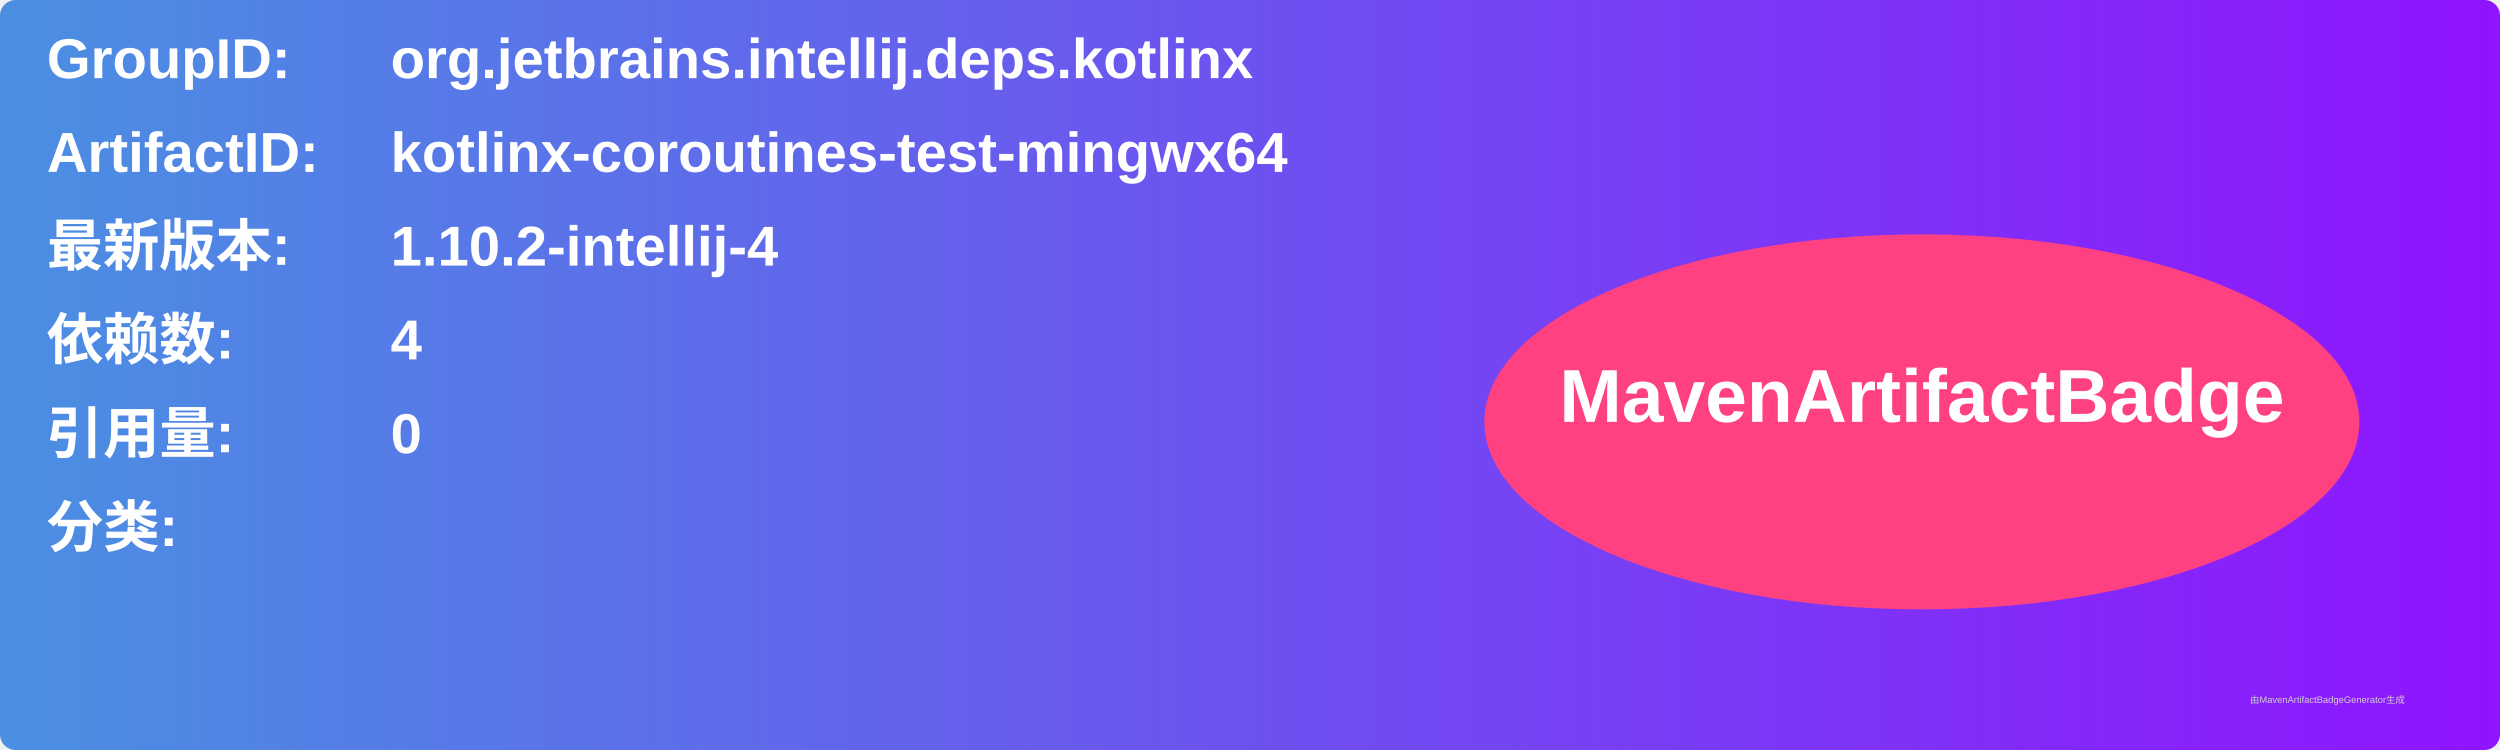
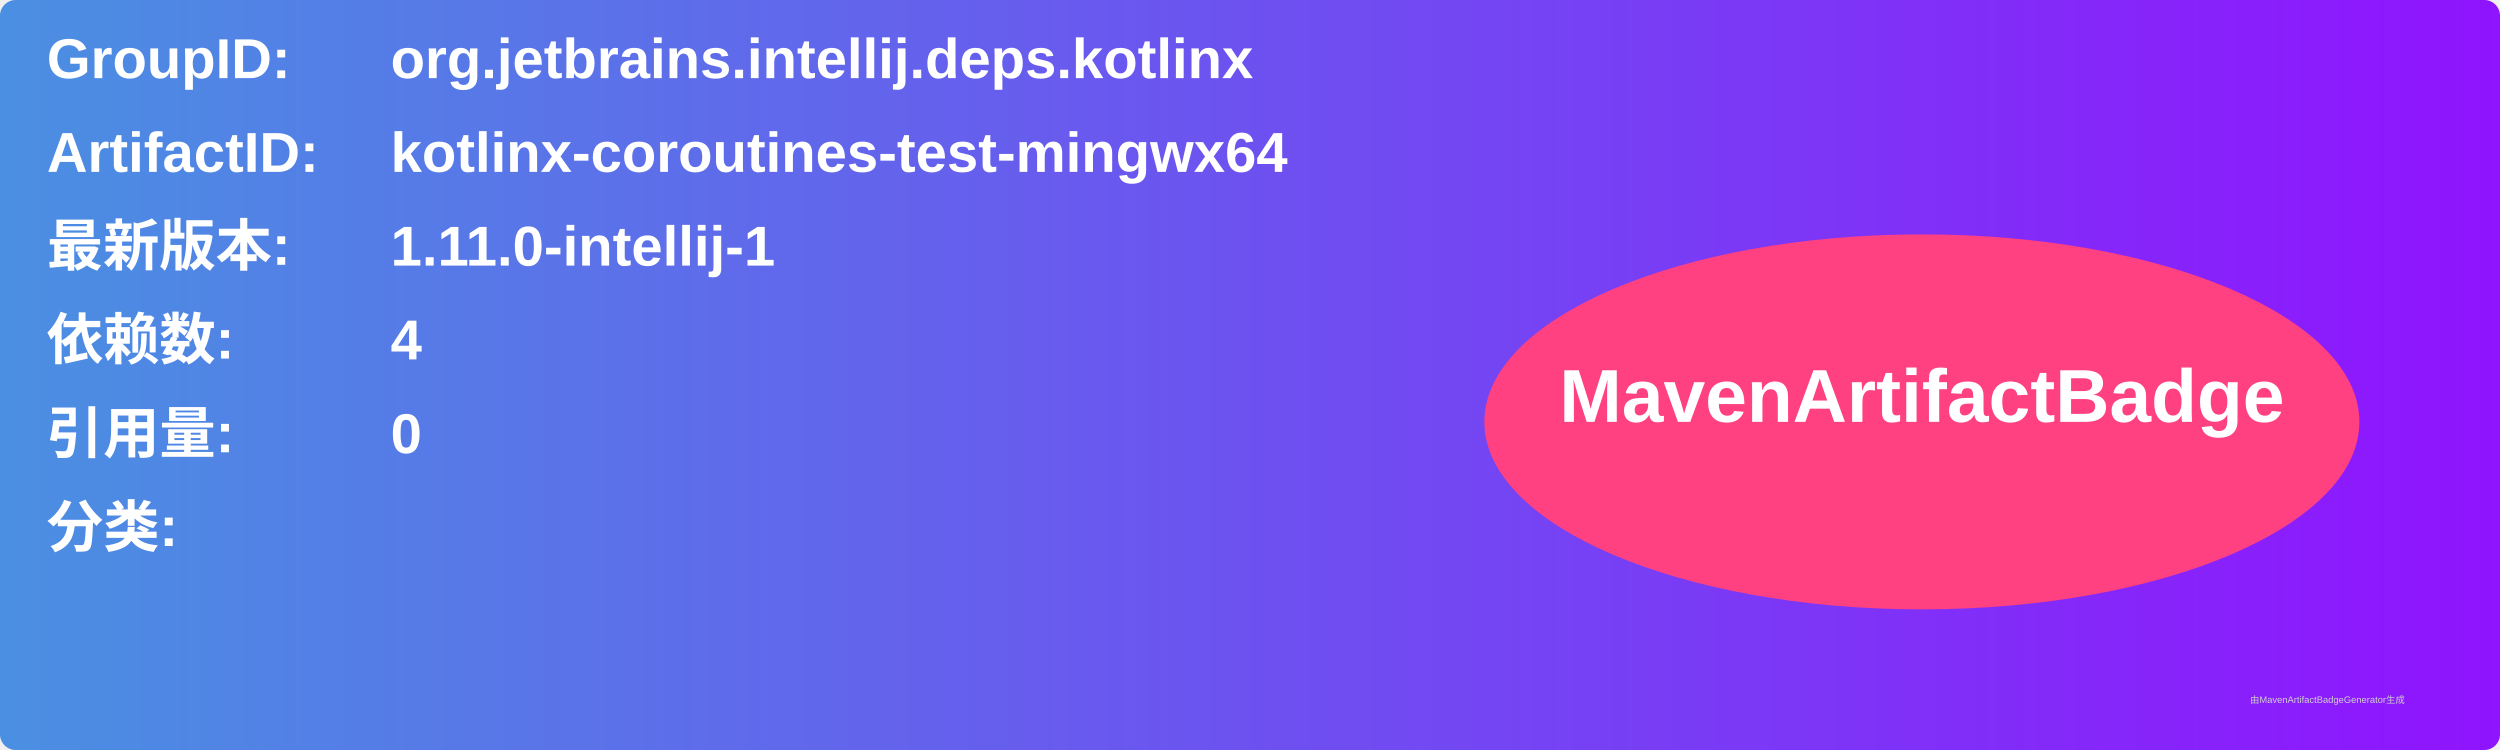
<svg xmlns="http://www.w3.org/2000/svg" width="800" height="240" viewBox="0 0 800 240">
  <linearGradient id="grad" x1="0%" y1="0%" x2="100%" y2="0%">
    <stop offset="0%" stop-color="#4a90e2" />
    <stop offset="100%" stop-color="#9013fe" />
  </linearGradient>
  <rect width="100%" height="100%" rx="5" ry="5" fill="url(#grad)" />
  <g transform="translate(15, 15)">
    <text x="0" y="10" font-family="Arial" font-size="18" fill="white" font-weight="bold" width="260">GroupID:</text>
    <text x="110" y="10" font-family="Arial" font-size="18" fill="white" font-weight="bold" width="460">org.jetbrains.intellij.deps.kotlinx</text>
    <text x="0" y="40" font-family="Arial" font-size="18" fill="white" font-weight="bold" width="260">ArtifactID:</text>
    <text x="110" y="40" font-family="Arial" font-size="18" fill="white" font-weight="bold" width="460">kotlinx-coroutines-test-mingwx64</text>
    <text x="0" y="70" font-family="Arial" font-size="18" fill="white" font-weight="bold">最新版本:</text>
    <text x="110" y="70" font-family="Arial" font-size="18" fill="white" font-weight="bold">
-       <tspan font-weight="bold">1.10.2-intellij-4</tspan>
+       <tspan font-weight="bold">1.11.0-intellij-1</tspan>
    </text>
    <text x="0" y="100" font-family="Arial" font-size="18" fill="white" font-weight="bold">依赖数: </text>
    <text x="110" y="100" font-family="Arial" font-size="18" fill="white">
      <tspan font-weight="bold">4</tspan>
    </text>
    <text x="0" y="130" font-family="Arial" font-size="18" fill="white" font-weight="bold">引用量: </text>
    <text x="110" y="130" font-family="Arial" font-size="18" fill="white">
      <tspan font-weight="bold">0</tspan>
    </text>
    <text x="0" y="160" font-family="Arial" font-size="18" fill="white" font-weight="bold">分类:</text>
    <text x="10" y="190" font-family="Arial" font-size="10" fill="white">
      <tspan font-weight="bold" />
    </text>
    <ellipse cx="600" cy="120" rx="140" ry="60" fill="#ff4081" />
    <text x="600" y="120" text-anchor="middle" font-family="Arial" font-size="24" fill="white" font-weight="bold">MavenArtifactBadge</text>
  </g>
  <text x="720" y="225" font-family="Arial" font-size="3" fill="#d0d0d0">由MavenArtifactBadgeGenerator生成</text>
</svg>
